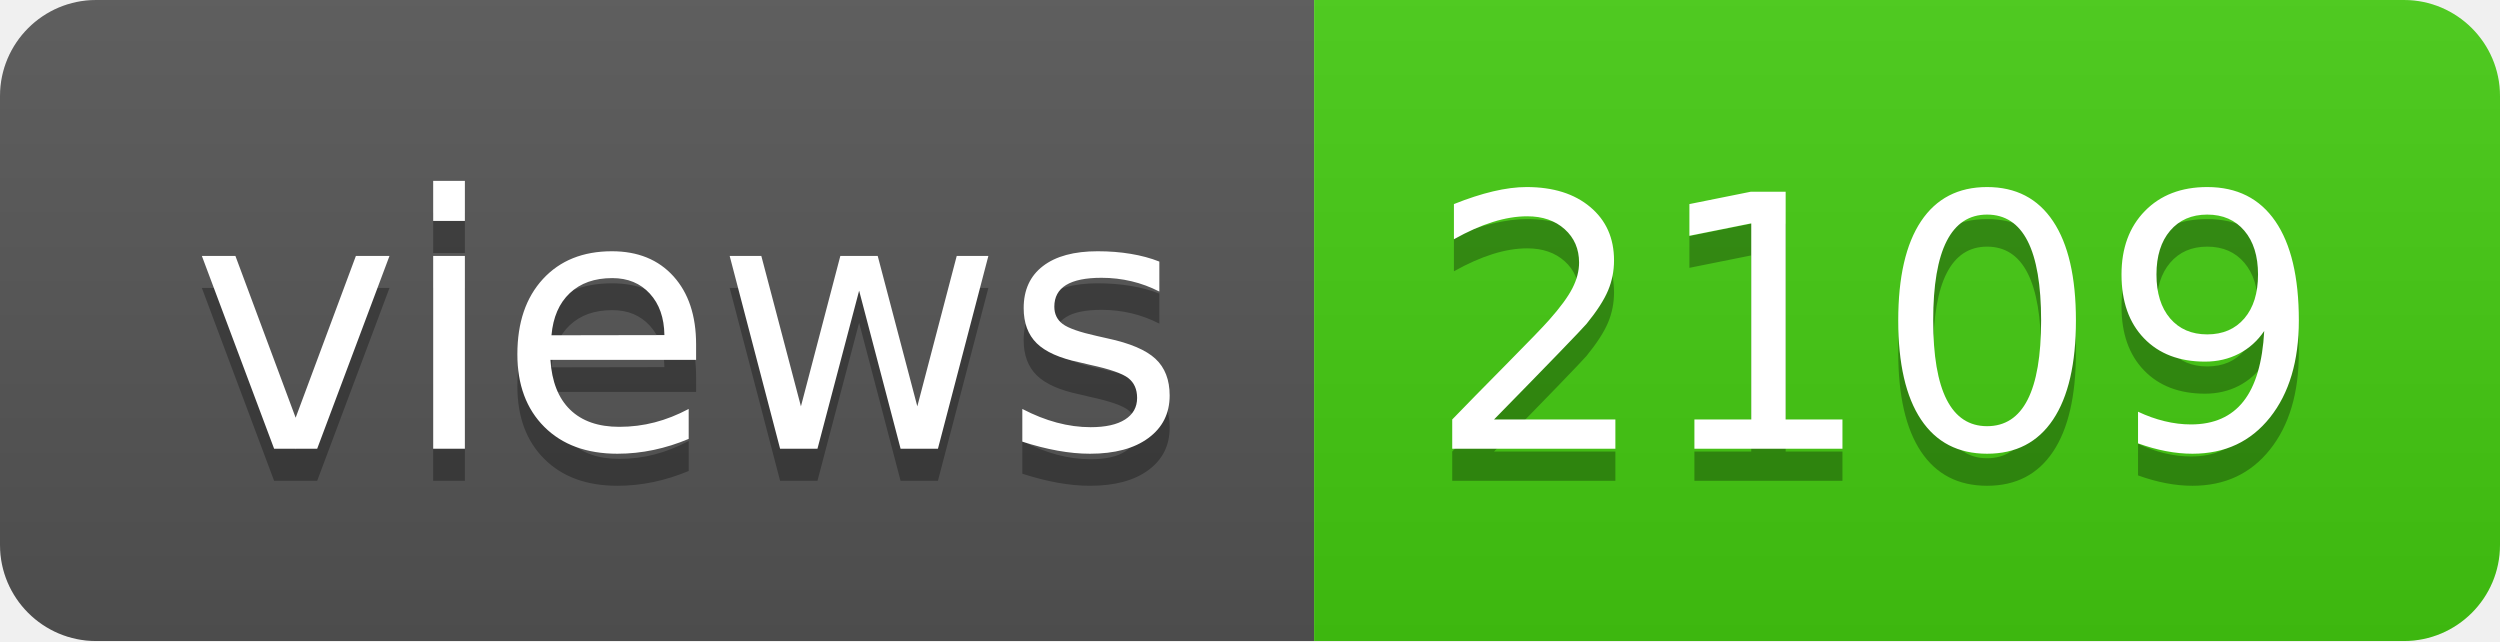
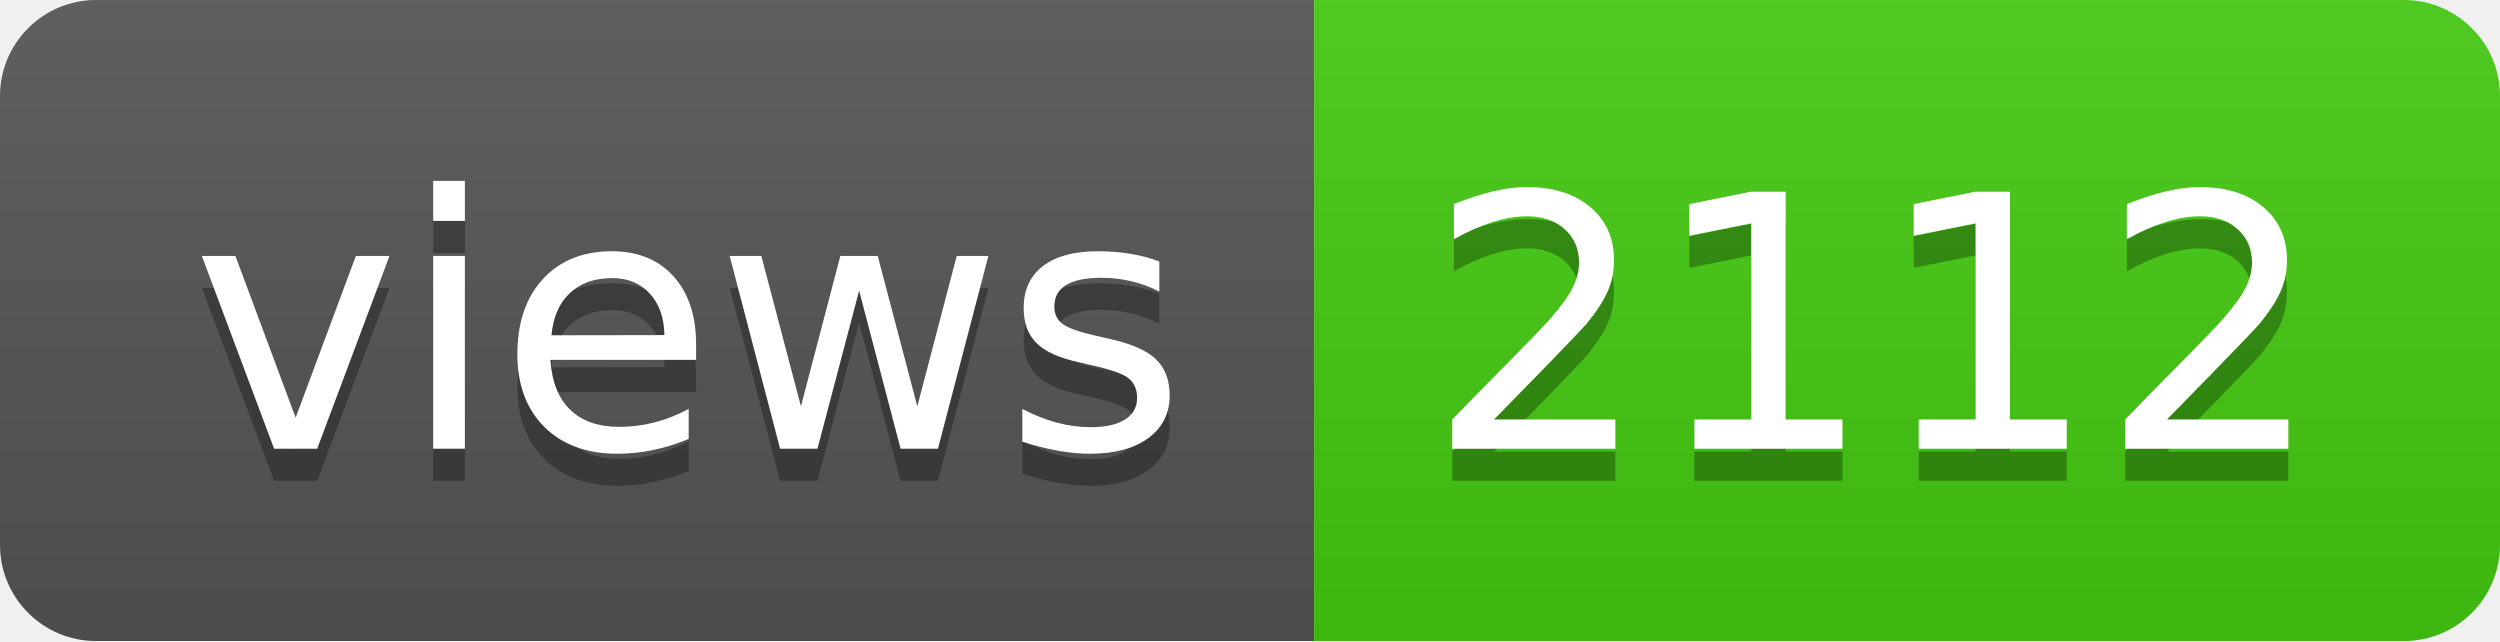
- <svg xmlns="http://www.w3.org/2000/svg" width="78" height="20" role="img" aria-label="views: 2109">
+ <svg xmlns="http://www.w3.org/2000/svg" width="78" height="20" role="img" aria-label="views: 2112">
  <linearGradient id="s" x2="0" y2="100%">
    <stop offset="0" stop-color="#bbb" stop-opacity=".1" />
    <stop offset="1" stop-opacity=".1" />
  </linearGradient>
  <clipPath id="r">
    <rect width="78" height="20" rx="3" fill="#fff" />
  </clipPath>
  <g clip-path="url(#r)">
    <rect width="41" height="20" fill="#555" />
    <rect x="41" width="37" height="20" fill="#4c1" />
    <rect width="78" height="20" fill="url(#s)" />
  </g>
  <g fill="#fff" text-anchor="middle" font-family="Verdana,Geneva,DejaVu Sans,sans-serif" text-rendering="geometricPrecision" font-size="110">
    <text aria-hidden="true" x="215" y="150" fill="#010101" fill-opacity=".3" transform="scale(.1)" textLength="310">views</text>
    <text x="215" y="140" transform="scale(.1)" fill="#fff" textLength="310">views</text>
-     <text aria-hidden="true" x="585" y="150" fill="#010101" fill-opacity=".3" transform="scale(.1)" textLength="270">2109</text>
-     <text x="585" y="140" transform="scale(.1)" fill="#fff" textLength="270">2109</text>
+     <text aria-hidden="true" x="585" y="150" fill="#010101" fill-opacity=".3" transform="scale(.1)" textLength="270">2112</text>
+     <text x="585" y="140" transform="scale(.1)" fill="#fff" textLength="270">2112</text>
  </g>
</svg>
